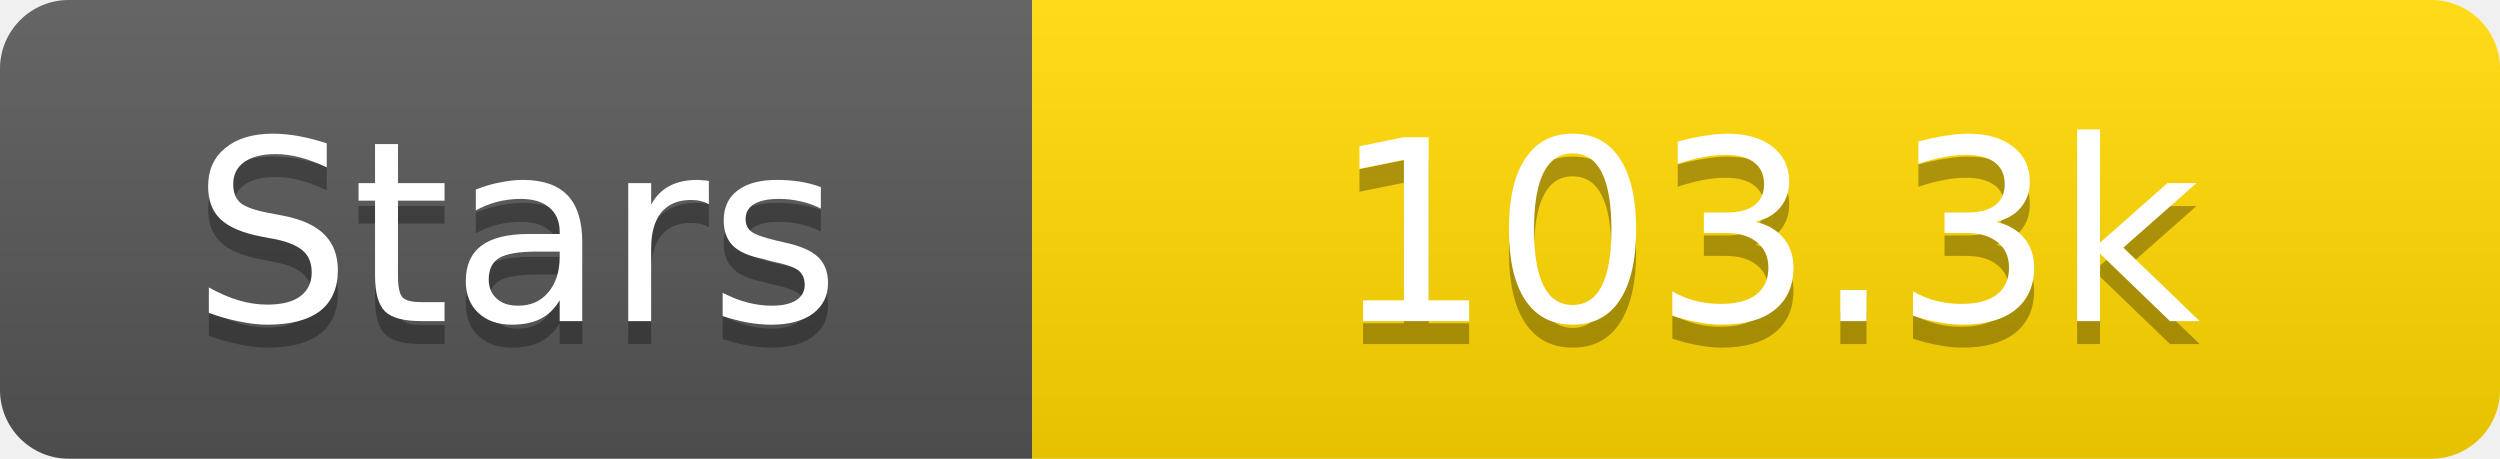
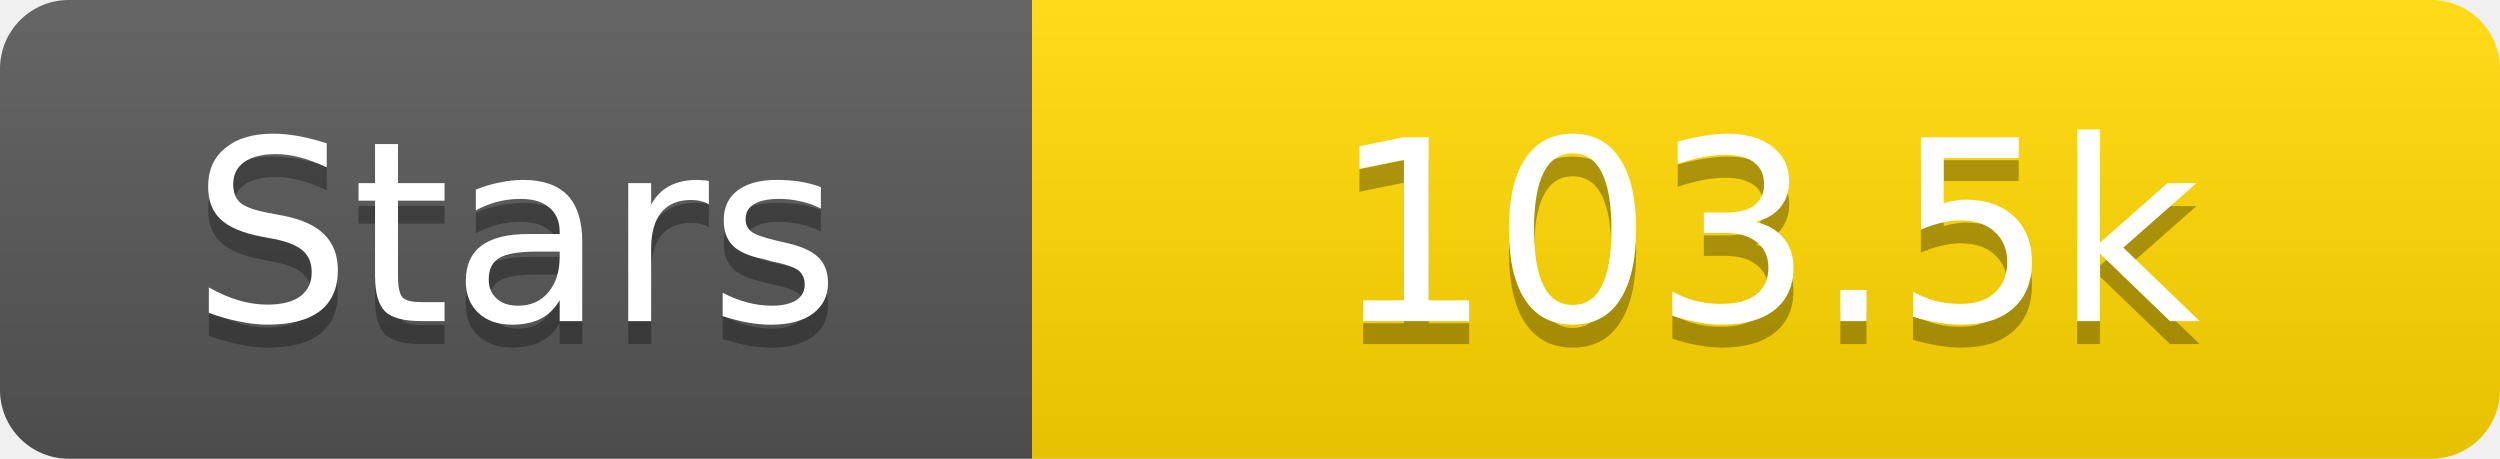
<svg xmlns="http://www.w3.org/2000/svg" width="109" height="20">
  <linearGradient id="s" x2="0" y2="100%">
    <stop offset="0" stop-color="#fff" stop-opacity=".1" />
    <stop offset="1" stop-opacity=".1" />
  </linearGradient>
  <clipPath id="r">
    <rect width="109" height="20" rx="3" fill="#fff" />
  </clipPath>
  <g clip-path="url(#r)">
    <rect width="45" height="20" fill="#555" />
    <rect x="45" width="64" height="20" fill="#ffd700" />
    <rect width="109" height="20" fill="url(#s)" />
  </g>
  <g fill="#fff" text-anchor="middle" font-family="Verdana,Geneva,DejaVu Sans,sans-serif" text-rendering="geometricPrecision" font-size="11">
    <text x="22.5" y="15" fill="#010101" fill-opacity=".3">Stars</text>
    <text x="22.5" y="14">Stars</text>
-     <text x="77.0" y="15" fill="#010101" fill-opacity=".3">103.3k</text>
-     <text x="77.0" y="14">103.3k</text>
+     <text x="77.0" y="15" fill="#010101" fill-opacity=".3">103.5k</text>
+     <text x="77.0" y="14">103.5k</text>
  </g>
</svg>
